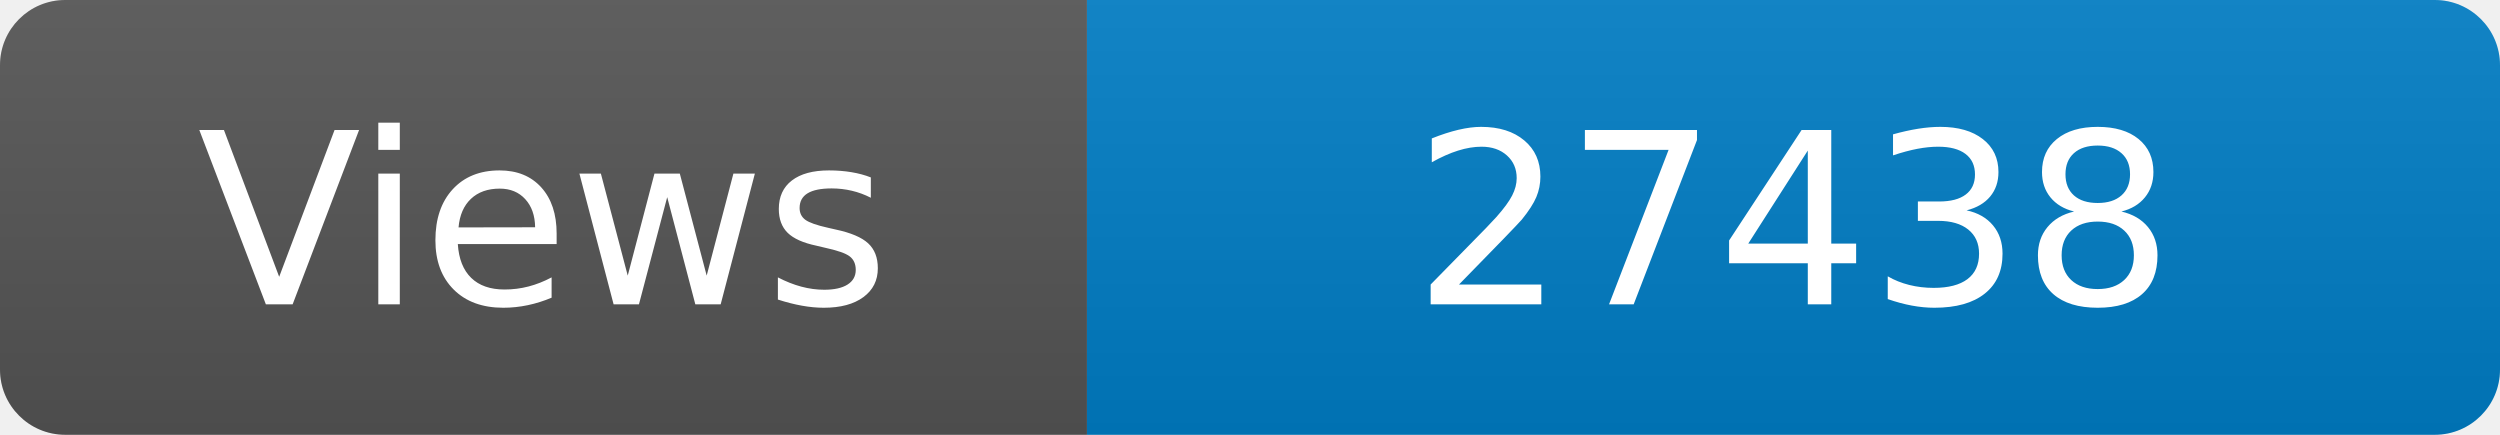
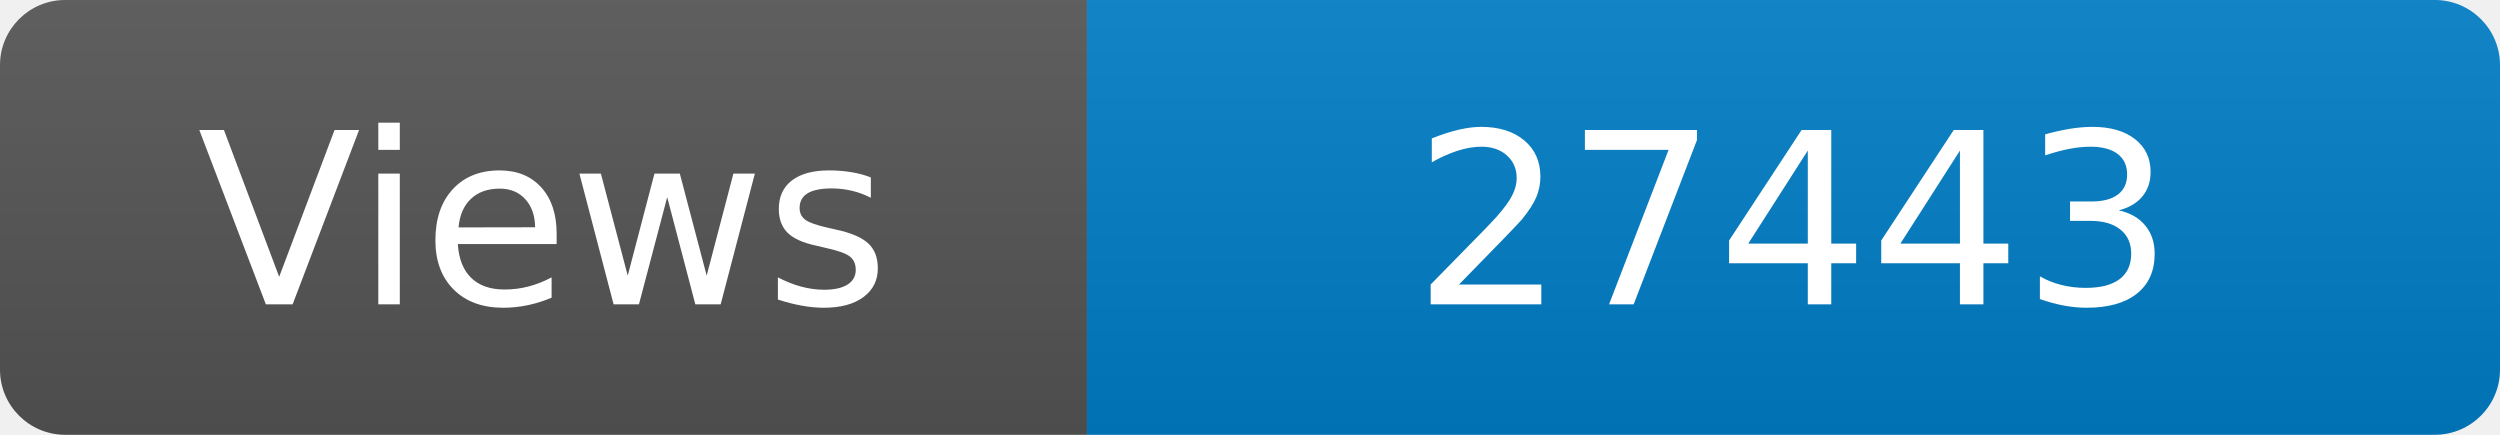
<svg xmlns="http://www.w3.org/2000/svg" width="115" height="20" role="img" aria-label="Maintained?: yes">
  <linearGradient id="s" x2="0" y2="100%">
    <stop offset="0" stop-color="#bbb" stop-opacity=".1" />
    <stop offset="1" stop-opacity=".1" />
  </linearGradient>
  <clipPath id="r">
    <rect width="115" height="20" rx="3" fill="#fff" />
  </clipPath>
  <g clip-path="url(#r)">
    <rect width="50" height="20" fill="#555" />
    <rect x="50" width="160" height="20" fill="#007ec6" />
    <rect width="115" height="20" fill="url(#s)" />
  </g>
  <g fill="#fff" text-anchor="middle" font-family="Verdana,Geneva,DejaVu Sans,sans-serif" font-size="110">
    <text x="250" y="140" transform="scale(.1)" fill="#fff">Views</text>
-     <text x="825" y="140" transform="scale(.1)" fill="#fff">27438</text>
+     <text x="825" y="140" transform="scale(.1)" fill="#fff">27443</text>
  </g>
</svg>
